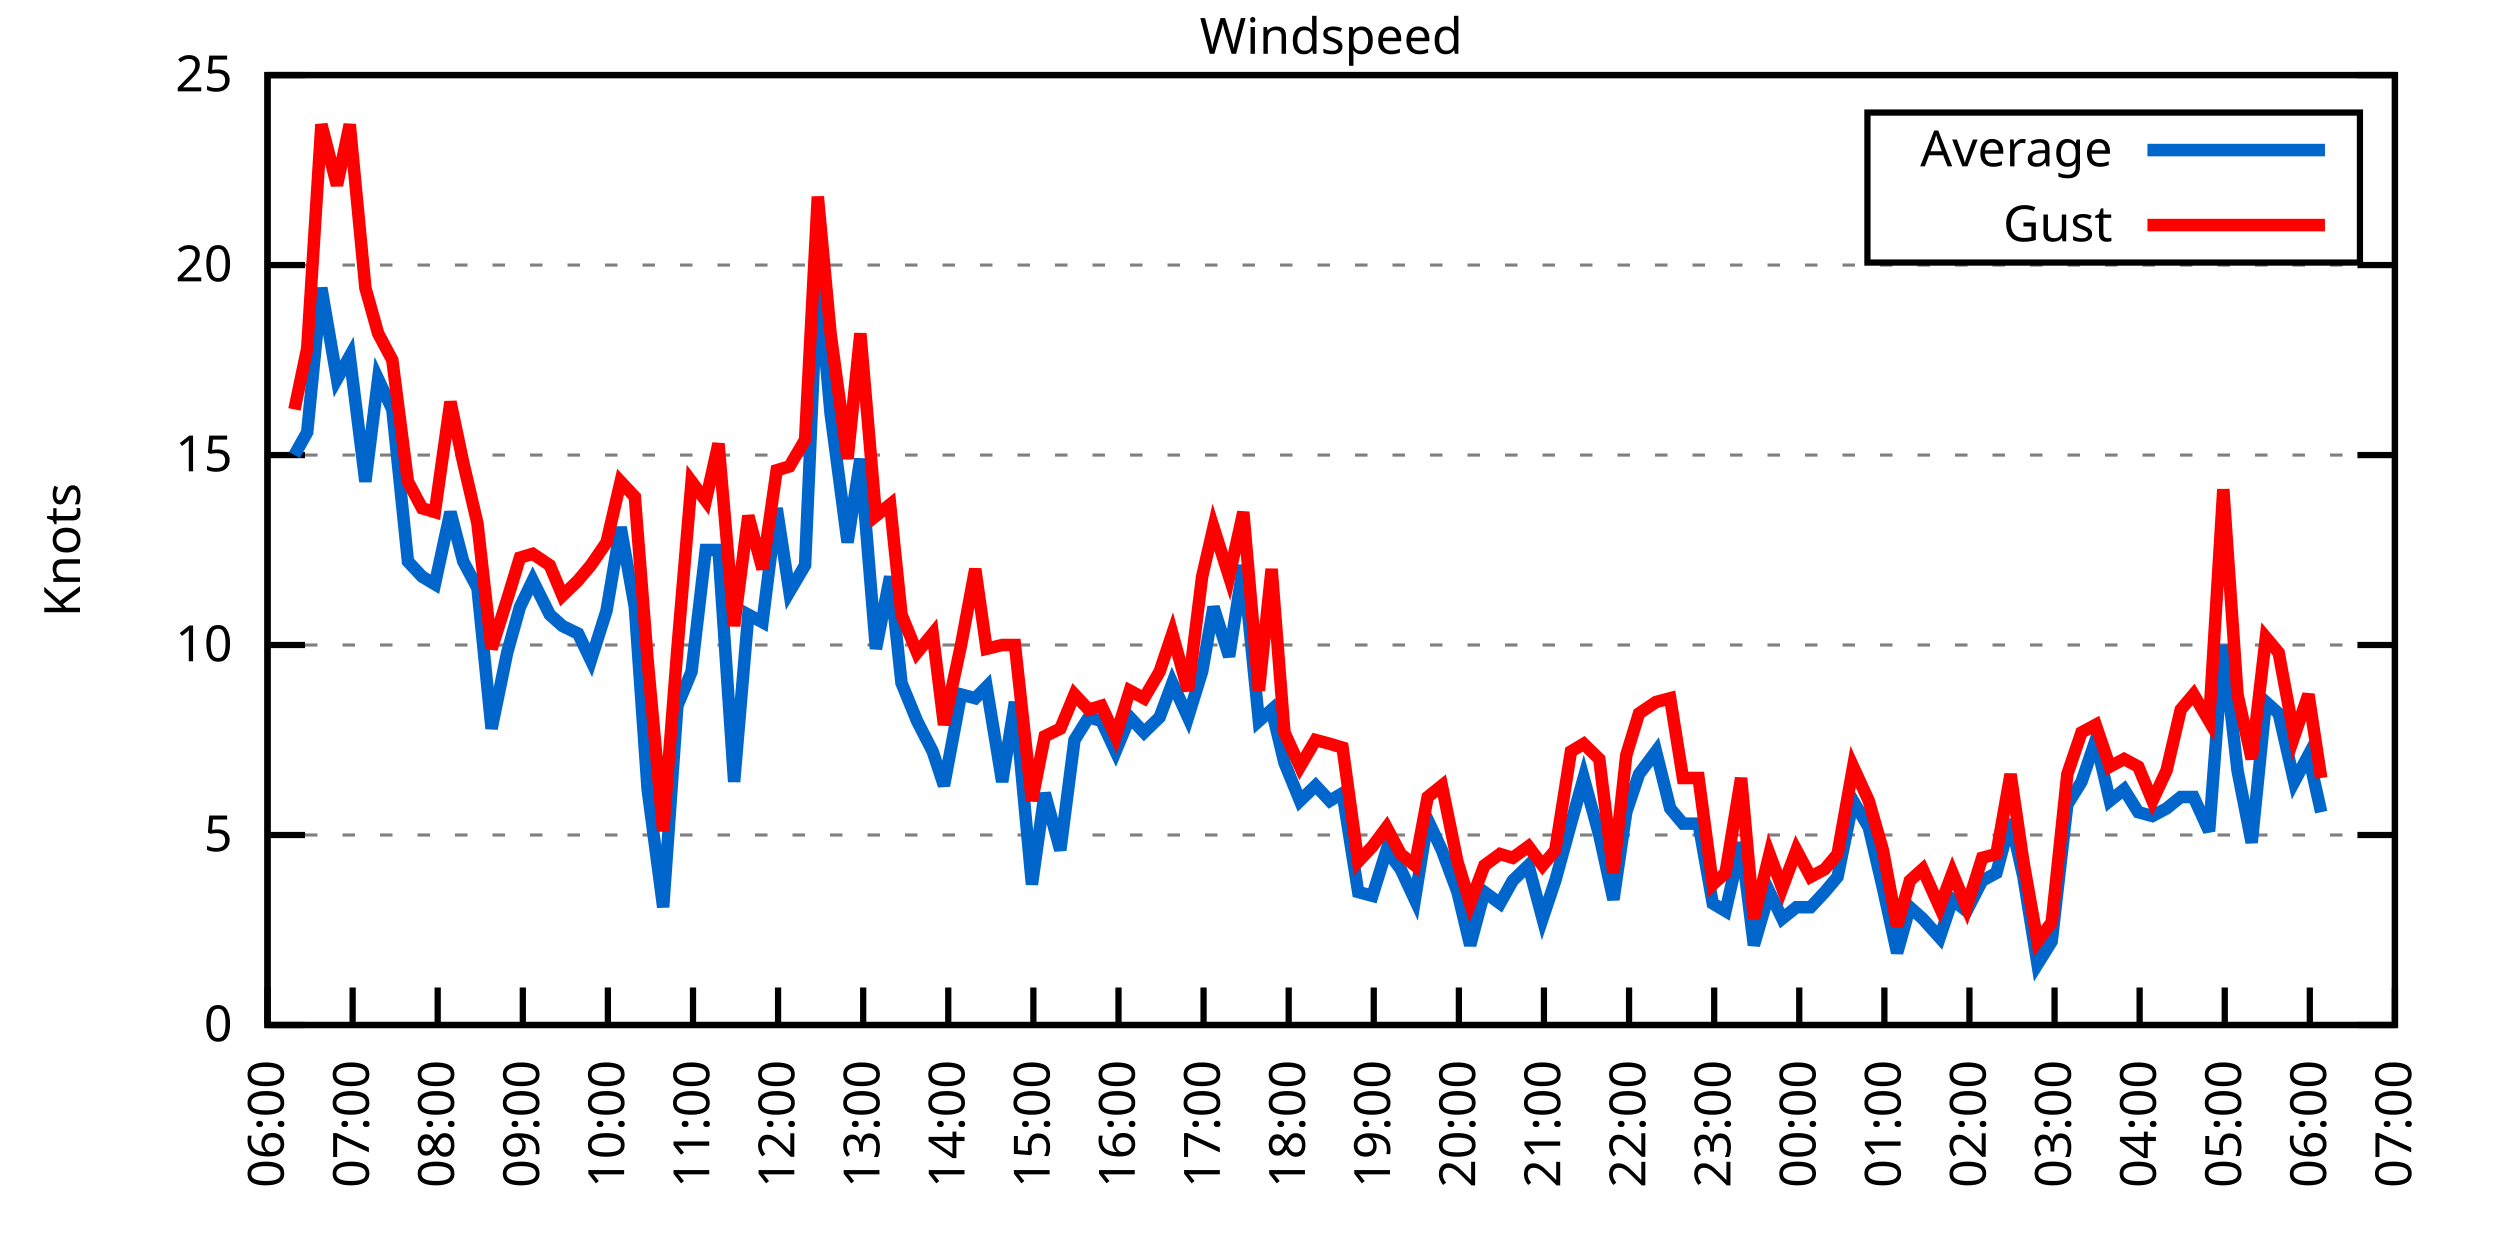
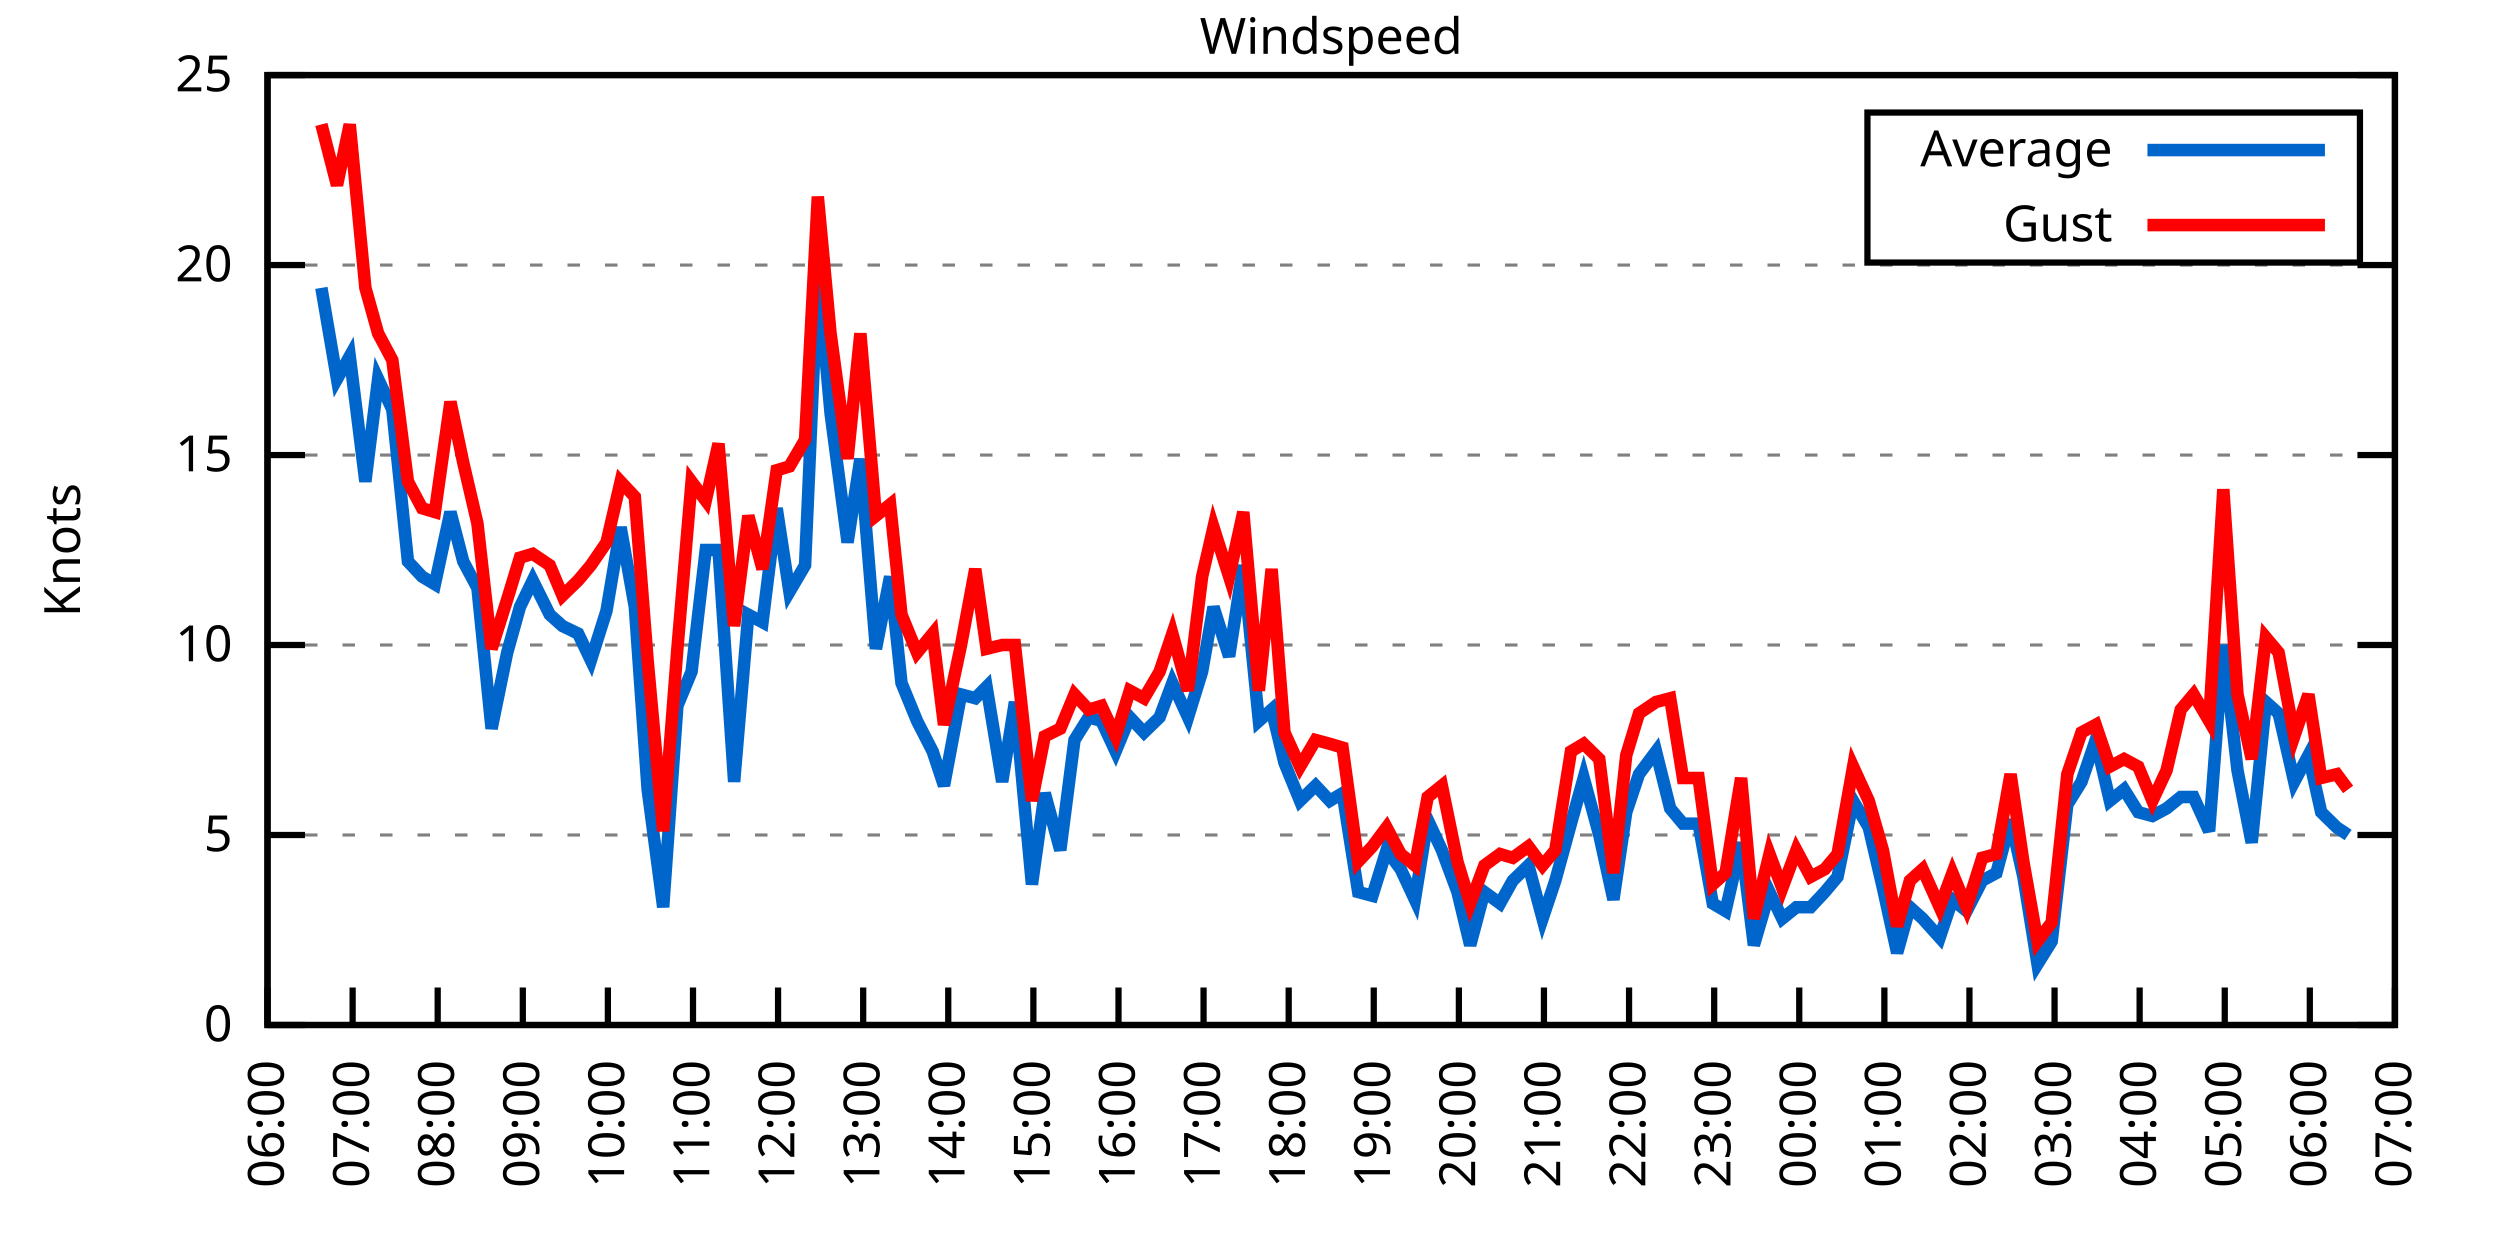
<svg xmlns="http://www.w3.org/2000/svg" xmlns:xlink="http://www.w3.org/1999/xlink" width="400" height="200" viewBox="0 0 400 200">
  <g id="gnuplot_canvas">
    <rect x="0" y="0" width="400" height="200" fill="none" />
    <defs>
      <circle id="gpDot" r="0.5" stroke-width="0.5" stroke="currentColor" />
      <path id="gpPt0" stroke-width="0.333" stroke="currentColor" d="M-1,0 h2 M0,-1 v2" />
      <path id="gpPt1" stroke-width="0.333" stroke="currentColor" d="M-1,-1 L1,1 M1,-1 L-1,1" />
      <path id="gpPt2" stroke-width="0.333" stroke="currentColor" d="M-1,0 L1,0 M0,-1 L0,1 M-1,-1 L1,1 M-1,1 L1,-1" />
      <rect id="gpPt3" stroke-width="0.333" stroke="currentColor" x="-1" y="-1" width="2" height="2" />
      <rect id="gpPt4" stroke-width="0.333" stroke="currentColor" fill="currentColor" x="-1" y="-1" width="2" height="2" />
      <circle id="gpPt5" stroke-width="0.333" stroke="currentColor" cx="0" cy="0" r="1" />
      <use xlink:href="#gpPt5" id="gpPt6" fill="currentColor" stroke="none" />
      <path id="gpPt7" stroke-width="0.333" stroke="currentColor" d="M0,-1.33 L-1.33,0.67 L1.33,0.67 z" />
      <use xlink:href="#gpPt7" id="gpPt8" fill="currentColor" stroke="none" />
      <use xlink:href="#gpPt7" id="gpPt9" stroke="currentColor" transform="rotate(180)" />
      <use xlink:href="#gpPt9" id="gpPt10" fill="currentColor" stroke="none" />
      <use xlink:href="#gpPt3" id="gpPt11" stroke="currentColor" transform="rotate(45)" />
      <use xlink:href="#gpPt11" id="gpPt12" fill="currentColor" stroke="none" />
      <path id="gpPt13" stroke-width="0.333" stroke="currentColor" d="M0,1.330 L1.265,0.411 L0.782,-1.067 L-0.782,-1.076 L-1.265,0.411 z" />
      <use xlink:href="#gpPt13" id="gpPt14" fill="currentColor" stroke="none" />
      <filter id="textbox" filterUnits="objectBoundingBox" x="0" y="0" height="1" width="1">
        <feFlood flood-color="white" flood-opacity="1" result="bgnd" />
        <feComposite in="SourceGraphic" in2="bgnd" operator="atop" />
      </filter>
      <filter id="greybox" filterUnits="objectBoundingBox" x="0" y="0" height="1" width="1">
        <feFlood flood-color="lightgrey" flood-opacity="1" result="grey" />
        <feComposite in="SourceGraphic" in2="grey" operator="atop" />
      </filter>
    </defs>
    <g fill="none" color="white" stroke="currentColor" stroke-width="1.00" stroke-linecap="butt" stroke-linejoin="miter">
</g>
    <g fill="none" color="black" stroke="currentColor" stroke-width="1.00" stroke-linecap="butt" stroke-linejoin="miter">
      <g stroke="none" shape-rendering="crispEdges">
        <polygon fill="rgb(255, 255, 255)" points="42.80,164.00 383.18,164.00 383.18,12.02 42.80,12.02 " />
      </g>
    </g>
    <g fill="none" color="black" stroke="currentColor" stroke-width="1.00" stroke-linecap="butt" stroke-linejoin="miter">
</g>
    <g fill="none" color="black" stroke="black" stroke-width="0.50" stroke-linecap="butt" stroke-linejoin="miter">
</g>
    <g fill="none" color="gray" stroke="currentColor" stroke-width="0.50" stroke-linecap="butt" stroke-linejoin="miter">
      <path stroke="gray" stroke-dasharray="2,4" class="gridline" d="M42.80,164.00 L383.19,164.00  " />
    </g>
    <g fill="none" color="gray" stroke="gray" stroke-width="1.00" stroke-linecap="butt" stroke-linejoin="miter">
</g>
    <g fill="none" color="black" stroke="currentColor" stroke-width="1.00" stroke-linecap="butt" stroke-linejoin="miter">
      <path stroke="black" d="M42.80,164.00 L48.80,164.00 M383.19,164.00 L377.19,164.00  " />
      <g transform="translate(37.20,166.60)" stroke="none" fill="black" font-family="Sans" font-size="8.00" text-anchor="end">
        <text>
          <tspan font-family="Sans"> 0</tspan>
        </text>
      </g>
    </g>
    <g fill="none" color="black" stroke="currentColor" stroke-width="1.00" stroke-linecap="butt" stroke-linejoin="miter">
</g>
    <g fill="none" color="black" stroke="black" stroke-width="0.50" stroke-linecap="butt" stroke-linejoin="miter">
</g>
    <g fill="none" color="gray" stroke="currentColor" stroke-width="0.50" stroke-linecap="butt" stroke-linejoin="miter">
      <path stroke="gray" stroke-dasharray="2,4" class="gridline" d="M42.80,133.60 L383.19,133.60  " />
    </g>
    <g fill="none" color="gray" stroke="gray" stroke-width="1.00" stroke-linecap="butt" stroke-linejoin="miter">
</g>
    <g fill="none" color="black" stroke="currentColor" stroke-width="1.00" stroke-linecap="butt" stroke-linejoin="miter">
      <path stroke="black" d="M42.80,133.60 L48.80,133.60 M383.19,133.60 L377.19,133.60  " />
      <g transform="translate(37.20,136.20)" stroke="none" fill="black" font-family="Sans" font-size="8.00" text-anchor="end">
        <text>
          <tspan font-family="Sans"> 5</tspan>
        </text>
      </g>
    </g>
    <g fill="none" color="black" stroke="currentColor" stroke-width="1.00" stroke-linecap="butt" stroke-linejoin="miter">
</g>
    <g fill="none" color="black" stroke="black" stroke-width="0.50" stroke-linecap="butt" stroke-linejoin="miter">
</g>
    <g fill="none" color="gray" stroke="currentColor" stroke-width="0.50" stroke-linecap="butt" stroke-linejoin="miter">
      <path stroke="gray" stroke-dasharray="2,4" class="gridline" d="M42.80,103.20 L383.19,103.20  " />
    </g>
    <g fill="none" color="gray" stroke="gray" stroke-width="1.00" stroke-linecap="butt" stroke-linejoin="miter">
</g>
    <g fill="none" color="black" stroke="currentColor" stroke-width="1.00" stroke-linecap="butt" stroke-linejoin="miter">
      <path stroke="black" d="M42.80,103.20 L48.80,103.20 M383.19,103.20 L377.19,103.20  " />
      <g transform="translate(37.20,105.80)" stroke="none" fill="black" font-family="Sans" font-size="8.00" text-anchor="end">
        <text>
          <tspan font-family="Sans"> 10</tspan>
        </text>
      </g>
    </g>
    <g fill="none" color="black" stroke="currentColor" stroke-width="1.00" stroke-linecap="butt" stroke-linejoin="miter">
</g>
    <g fill="none" color="black" stroke="black" stroke-width="0.50" stroke-linecap="butt" stroke-linejoin="miter">
</g>
    <g fill="none" color="gray" stroke="currentColor" stroke-width="0.50" stroke-linecap="butt" stroke-linejoin="miter">
      <path stroke="gray" stroke-dasharray="2,4" class="gridline" d="M42.80,72.81 L383.19,72.81  " />
    </g>
    <g fill="none" color="gray" stroke="gray" stroke-width="1.00" stroke-linecap="butt" stroke-linejoin="miter">
</g>
    <g fill="none" color="black" stroke="currentColor" stroke-width="1.00" stroke-linecap="butt" stroke-linejoin="miter">
      <path stroke="black" d="M42.80,72.81 L48.80,72.81 M383.19,72.81 L377.19,72.81  " />
      <g transform="translate(37.20,75.41)" stroke="none" fill="black" font-family="Sans" font-size="8.00" text-anchor="end">
        <text>
          <tspan font-family="Sans"> 15</tspan>
        </text>
      </g>
    </g>
    <g fill="none" color="black" stroke="currentColor" stroke-width="1.00" stroke-linecap="butt" stroke-linejoin="miter">
</g>
    <g fill="none" color="black" stroke="black" stroke-width="0.50" stroke-linecap="butt" stroke-linejoin="miter">
</g>
    <g fill="none" color="gray" stroke="currentColor" stroke-width="0.50" stroke-linecap="butt" stroke-linejoin="miter">
      <path stroke="gray" stroke-dasharray="2,4" class="gridline" d="M42.80,42.41 L383.19,42.41  " />
    </g>
    <g fill="none" color="gray" stroke="gray" stroke-width="1.00" stroke-linecap="butt" stroke-linejoin="miter">
</g>
    <g fill="none" color="black" stroke="currentColor" stroke-width="1.00" stroke-linecap="butt" stroke-linejoin="miter">
      <path stroke="black" d="M42.80,42.41 L48.80,42.41 M383.19,42.41 L377.19,42.41  " />
      <g transform="translate(37.20,45.01)" stroke="none" fill="black" font-family="Sans" font-size="8.00" text-anchor="end">
        <text>
          <tspan font-family="Sans"> 20</tspan>
        </text>
      </g>
    </g>
    <g fill="none" color="black" stroke="currentColor" stroke-width="1.00" stroke-linecap="butt" stroke-linejoin="miter">
</g>
    <g fill="none" color="black" stroke="black" stroke-width="0.50" stroke-linecap="butt" stroke-linejoin="miter">
</g>
    <g fill="none" color="gray" stroke="currentColor" stroke-width="0.50" stroke-linecap="butt" stroke-linejoin="miter">
      <path stroke="gray" stroke-dasharray="2,4" class="gridline" d="M42.80,12.01 L383.19,12.01  " />
    </g>
    <g fill="none" color="gray" stroke="gray" stroke-width="1.00" stroke-linecap="butt" stroke-linejoin="miter">
</g>
    <g fill="none" color="black" stroke="currentColor" stroke-width="1.00" stroke-linecap="butt" stroke-linejoin="miter">
      <path stroke="black" d="M42.80,12.01 L48.80,12.01 M383.19,12.01 L377.19,12.01  " />
      <g transform="translate(37.20,14.61)" stroke="none" fill="black" font-family="Sans" font-size="8.00" text-anchor="end">
        <text>
          <tspan font-family="Sans"> 25</tspan>
        </text>
      </g>
    </g>
    <g fill="none" color="black" stroke="currentColor" stroke-width="1.00" stroke-linecap="butt" stroke-linejoin="miter">
      <path stroke="black" d="M42.80,164.00 L42.80,158.00  " />
      <g transform="translate(45.40,169.60) rotate(270.00)" stroke="none" fill="black" font-family="Sans" font-size="8.00" text-anchor="end">
        <text>
          <tspan font-family="Sans">06:00</tspan>
        </text>
      </g>
    </g>
    <g fill="none" color="black" stroke="currentColor" stroke-width="1.00" stroke-linecap="butt" stroke-linejoin="miter">
      <path stroke="black" d="M56.42,164.00 L56.42,158.00  " />
      <g transform="translate(59.02,169.60) rotate(270.00)" stroke="none" fill="black" font-family="Sans" font-size="8.00" text-anchor="end">
        <text>
          <tspan font-family="Sans">07:00</tspan>
        </text>
      </g>
    </g>
    <g fill="none" color="black" stroke="currentColor" stroke-width="1.00" stroke-linecap="butt" stroke-linejoin="miter">
      <path stroke="black" d="M70.03,164.00 L70.03,158.00  " />
      <g transform="translate(72.63,169.60) rotate(270.00)" stroke="none" fill="black" font-family="Sans" font-size="8.00" text-anchor="end">
        <text>
          <tspan font-family="Sans">08:00</tspan>
        </text>
      </g>
    </g>
    <g fill="none" color="black" stroke="currentColor" stroke-width="1.00" stroke-linecap="butt" stroke-linejoin="miter">
      <path stroke="black" d="M83.65,164.00 L83.65,158.00  " />
      <g transform="translate(86.25,169.60) rotate(270.00)" stroke="none" fill="black" font-family="Sans" font-size="8.00" text-anchor="end">
        <text>
          <tspan font-family="Sans">09:00</tspan>
        </text>
      </g>
    </g>
    <g fill="none" color="black" stroke="currentColor" stroke-width="1.00" stroke-linecap="butt" stroke-linejoin="miter">
      <path stroke="black" d="M97.26,164.00 L97.26,158.00  " />
      <g transform="translate(99.86,169.60) rotate(270.00)" stroke="none" fill="black" font-family="Sans" font-size="8.00" text-anchor="end">
        <text>
          <tspan font-family="Sans">10:00</tspan>
        </text>
      </g>
    </g>
    <g fill="none" color="black" stroke="currentColor" stroke-width="1.00" stroke-linecap="butt" stroke-linejoin="miter">
      <path stroke="black" d="M110.88,164.00 L110.88,158.00  " />
      <g transform="translate(113.48,169.60) rotate(270.00)" stroke="none" fill="black" font-family="Sans" font-size="8.00" text-anchor="end">
        <text>
          <tspan font-family="Sans">11:00</tspan>
        </text>
      </g>
    </g>
    <g fill="none" color="black" stroke="currentColor" stroke-width="1.00" stroke-linecap="butt" stroke-linejoin="miter">
      <path stroke="black" d="M124.49,164.00 L124.49,158.00  " />
      <g transform="translate(127.09,169.60) rotate(270.00)" stroke="none" fill="black" font-family="Sans" font-size="8.00" text-anchor="end">
        <text>
          <tspan font-family="Sans">12:00</tspan>
        </text>
      </g>
    </g>
    <g fill="none" color="black" stroke="currentColor" stroke-width="1.00" stroke-linecap="butt" stroke-linejoin="miter">
      <path stroke="black" d="M138.11,164.00 L138.11,158.00  " />
      <g transform="translate(140.71,169.60) rotate(270.00)" stroke="none" fill="black" font-family="Sans" font-size="8.00" text-anchor="end">
        <text>
          <tspan font-family="Sans">13:00</tspan>
        </text>
      </g>
    </g>
    <g fill="none" color="black" stroke="currentColor" stroke-width="1.00" stroke-linecap="butt" stroke-linejoin="miter">
      <path stroke="black" d="M151.72,164.00 L151.72,158.00  " />
      <g transform="translate(154.32,169.60) rotate(270.00)" stroke="none" fill="black" font-family="Sans" font-size="8.00" text-anchor="end">
        <text>
          <tspan font-family="Sans">14:00</tspan>
        </text>
      </g>
    </g>
    <g fill="none" color="black" stroke="currentColor" stroke-width="1.00" stroke-linecap="butt" stroke-linejoin="miter">
      <path stroke="black" d="M165.34,164.00 L165.34,158.00  " />
      <g transform="translate(167.94,169.60) rotate(270.00)" stroke="none" fill="black" font-family="Sans" font-size="8.00" text-anchor="end">
        <text>
          <tspan font-family="Sans">15:00</tspan>
        </text>
      </g>
    </g>
    <g fill="none" color="black" stroke="currentColor" stroke-width="1.00" stroke-linecap="butt" stroke-linejoin="miter">
      <path stroke="black" d="M178.96,164.00 L178.96,158.00  " />
      <g transform="translate(181.56,169.60) rotate(270.00)" stroke="none" fill="black" font-family="Sans" font-size="8.00" text-anchor="end">
        <text>
          <tspan font-family="Sans">16:00</tspan>
        </text>
      </g>
    </g>
    <g fill="none" color="black" stroke="currentColor" stroke-width="1.00" stroke-linecap="butt" stroke-linejoin="miter">
      <path stroke="black" d="M192.57,164.00 L192.57,158.00  " />
      <g transform="translate(195.17,169.60) rotate(270.00)" stroke="none" fill="black" font-family="Sans" font-size="8.00" text-anchor="end">
        <text>
          <tspan font-family="Sans">17:00</tspan>
        </text>
      </g>
    </g>
    <g fill="none" color="black" stroke="currentColor" stroke-width="1.00" stroke-linecap="butt" stroke-linejoin="miter">
      <path stroke="black" d="M206.19,164.00 L206.19,158.00  " />
      <g transform="translate(208.79,169.60) rotate(270.00)" stroke="none" fill="black" font-family="Sans" font-size="8.00" text-anchor="end">
        <text>
          <tspan font-family="Sans">18:00</tspan>
        </text>
      </g>
    </g>
    <g fill="none" color="black" stroke="currentColor" stroke-width="1.00" stroke-linecap="butt" stroke-linejoin="miter">
      <path stroke="black" d="M219.80,164.00 L219.80,158.00  " />
      <g transform="translate(222.40,169.60) rotate(270.00)" stroke="none" fill="black" font-family="Sans" font-size="8.00" text-anchor="end">
        <text>
          <tspan font-family="Sans">19:00</tspan>
        </text>
      </g>
    </g>
    <g fill="none" color="black" stroke="currentColor" stroke-width="1.00" stroke-linecap="butt" stroke-linejoin="miter">
      <path stroke="black" d="M233.42,164.00 L233.42,158.00  " />
      <g transform="translate(236.02,169.60) rotate(270.00)" stroke="none" fill="black" font-family="Sans" font-size="8.00" text-anchor="end">
        <text>
          <tspan font-family="Sans">20:00</tspan>
        </text>
      </g>
    </g>
    <g fill="none" color="black" stroke="currentColor" stroke-width="1.00" stroke-linecap="butt" stroke-linejoin="miter">
      <path stroke="black" d="M247.03,164.00 L247.03,158.00  " />
      <g transform="translate(249.63,169.60) rotate(270.00)" stroke="none" fill="black" font-family="Sans" font-size="8.00" text-anchor="end">
        <text>
          <tspan font-family="Sans">21:00</tspan>
        </text>
      </g>
    </g>
    <g fill="none" color="black" stroke="currentColor" stroke-width="1.00" stroke-linecap="butt" stroke-linejoin="miter">
      <path stroke="black" d="M260.65,164.00 L260.65,158.00  " />
      <g transform="translate(263.25,169.60) rotate(270.00)" stroke="none" fill="black" font-family="Sans" font-size="8.00" text-anchor="end">
        <text>
          <tspan font-family="Sans">22:00</tspan>
        </text>
      </g>
    </g>
    <g fill="none" color="black" stroke="currentColor" stroke-width="1.00" stroke-linecap="butt" stroke-linejoin="miter">
      <path stroke="black" d="M274.27,164.00 L274.27,158.00  " />
      <g transform="translate(276.87,169.60) rotate(270.00)" stroke="none" fill="black" font-family="Sans" font-size="8.00" text-anchor="end">
        <text>
          <tspan font-family="Sans">23:00</tspan>
        </text>
      </g>
    </g>
    <g fill="none" color="black" stroke="currentColor" stroke-width="1.00" stroke-linecap="butt" stroke-linejoin="miter">
      <path stroke="black" d="M287.88,164.00 L287.88,158.00  " />
      <g transform="translate(290.48,169.60) rotate(270.00)" stroke="none" fill="black" font-family="Sans" font-size="8.00" text-anchor="end">
        <text>
          <tspan font-family="Sans">00:00</tspan>
        </text>
      </g>
    </g>
    <g fill="none" color="black" stroke="currentColor" stroke-width="1.00" stroke-linecap="butt" stroke-linejoin="miter">
      <path stroke="black" d="M301.50,164.00 L301.50,158.00  " />
      <g transform="translate(304.10,169.60) rotate(270.00)" stroke="none" fill="black" font-family="Sans" font-size="8.00" text-anchor="end">
        <text>
          <tspan font-family="Sans">01:00</tspan>
        </text>
      </g>
    </g>
    <g fill="none" color="black" stroke="currentColor" stroke-width="1.00" stroke-linecap="butt" stroke-linejoin="miter">
      <path stroke="black" d="M315.11,164.00 L315.11,158.00  " />
      <g transform="translate(317.71,169.60) rotate(270.00)" stroke="none" fill="black" font-family="Sans" font-size="8.00" text-anchor="end">
        <text>
          <tspan font-family="Sans">02:00</tspan>
        </text>
      </g>
    </g>
    <g fill="none" color="black" stroke="currentColor" stroke-width="1.00" stroke-linecap="butt" stroke-linejoin="miter">
      <path stroke="black" d="M328.73,164.00 L328.73,158.00  " />
      <g transform="translate(331.33,169.60) rotate(270.00)" stroke="none" fill="black" font-family="Sans" font-size="8.00" text-anchor="end">
        <text>
          <tspan font-family="Sans">03:00</tspan>
        </text>
      </g>
    </g>
    <g fill="none" color="black" stroke="currentColor" stroke-width="1.00" stroke-linecap="butt" stroke-linejoin="miter">
      <path stroke="black" d="M342.34,164.00 L342.34,158.00  " />
      <g transform="translate(344.94,169.60) rotate(270.00)" stroke="none" fill="black" font-family="Sans" font-size="8.00" text-anchor="end">
        <text>
          <tspan font-family="Sans">04:00</tspan>
        </text>
      </g>
    </g>
    <g fill="none" color="black" stroke="currentColor" stroke-width="1.00" stroke-linecap="butt" stroke-linejoin="miter">
      <path stroke="black" d="M355.96,164.00 L355.96,158.00  " />
      <g transform="translate(358.56,169.60) rotate(270.00)" stroke="none" fill="black" font-family="Sans" font-size="8.00" text-anchor="end">
        <text>
          <tspan font-family="Sans">05:00</tspan>
        </text>
      </g>
    </g>
    <g fill="none" color="black" stroke="currentColor" stroke-width="1.00" stroke-linecap="butt" stroke-linejoin="miter">
      <path stroke="black" d="M369.57,164.00 L369.57,158.00  " />
      <g transform="translate(372.17,169.60) rotate(270.00)" stroke="none" fill="black" font-family="Sans" font-size="8.00" text-anchor="end">
        <text>
          <tspan font-family="Sans">06:00</tspan>
        </text>
      </g>
    </g>
    <g fill="none" color="black" stroke="currentColor" stroke-width="1.00" stroke-linecap="butt" stroke-linejoin="miter">
      <path stroke="black" d="M383.19,164.00 L383.19,158.00  " />
      <g transform="translate(385.79,169.60) rotate(270.00)" stroke="none" fill="black" font-family="Sans" font-size="8.00" text-anchor="end">
        <text>
          <tspan font-family="Sans">07:00</tspan>
        </text>
      </g>
    </g>
    <g fill="none" color="black" stroke="currentColor" stroke-width="1.00" stroke-linecap="butt" stroke-linejoin="miter">
</g>
    <g fill="none" color="black" stroke="currentColor" stroke-width="1.00" stroke-linecap="butt" stroke-linejoin="miter">
      <path stroke="black" d="M42.80,12.01 L42.80,164.00 L383.19,164.00 L383.19,12.01 L42.80,12.01 Z  " />
    </g>
    <g fill="none" color="black" stroke="currentColor" stroke-width="1.00" stroke-linecap="butt" stroke-linejoin="miter">
</g>
    <g fill="none" color="black" stroke="currentColor" stroke-width="1.00" stroke-linecap="butt" stroke-linejoin="miter">
      <path stroke="black" d="M298.79,42.01 L298.79,18.01 L377.59,18.01 L377.59,42.01 L298.79,42.01 Z  " />
    </g>
    <g id="Windspeed_plot_1">
      <g fill="none" color="white" stroke="black" stroke-width="2.00" stroke-linecap="butt" stroke-linejoin="miter">
</g>
      <g fill="none" color="black" stroke="currentColor" stroke-width="2.00" stroke-linecap="butt" stroke-linejoin="miter">
        <g transform="translate(337.99,26.61)" stroke="none" fill="black" font-family="Sans" font-size="8.00" text-anchor="end">
          <text>
            <tspan font-family="Sans">Average</tspan>
          </text>
        </g>
      </g>
      <g fill="none" color="black" stroke="currentColor" stroke-width="2.00" stroke-linecap="butt" stroke-linejoin="miter">
-         <path stroke="rgb(  0, 102, 204)" d="M343.59,24.01 L371.99,24.01 M47.11,72.81 L49.15,69.16 L51.42,46.06 L53.92,60.65 L55.96,57.00 L58.46,77.06   L60.50,60.65 L62.77,65.51 L65.27,89.83 L67.54,92.26 L69.58,93.48 L72.07,81.93 L74.12,89.83 L76.39,94.08   L78.65,116.58 L81.15,104.42 L83.19,97.12 L85.24,92.87 L87.96,98.34 L90.00,100.16 L92.50,101.38 L94.54,105.64   L97.04,97.73 L99.30,84.36 L101.57,97.12 L103.62,126.31 L106.11,145.15 L108.38,112.93 L110.65,107.46 L112.92,88.00   L114.96,88.00 L117.46,125.09 L119.73,98.34 L122.00,99.56 L124.27,81.32 L126.31,94.69 L128.81,90.44 L130.85,43.62   L132.89,66.12 L135.61,86.79 L137.66,73.41 L140.15,103.81 L142.42,92.26 L144.24,109.28 L146.73,115.36 L149.23,120.23   L151.04,125.70 L153.77,111.11 L156.04,111.72 L157.85,109.89 L160.35,125.09 L162.39,112.32 L165.11,141.51 L167.16,126.91   L169.65,136.03 L171.92,118.40 L174.19,114.76 L176.23,115.36 L178.50,120.23 L180.77,114.76 L183.04,117.19 L185.54,114.76   L187.58,109.28 L190.08,114.76 L192.34,107.46 L194.16,97.12 L196.66,105.03 L198.93,90.44 L201.42,115.36 L203.46,113.54   L205.51,122.05 L208.00,128.13 L210.50,125.70 L212.77,128.13 L214.81,126.91 L217.31,142.72 L219.58,143.33 L221.85,136.03   L224.11,139.07 L226.38,143.94 L228.43,131.17 L230.70,136.03 L233.19,142.72 L235.23,151.23 L237.50,142.72 L240.00,144.55   L242.04,140.90 L244.54,138.47 L246.81,146.98 L248.85,140.90 L251.35,131.78 L253.39,124.48 L255.88,133.60 L258.15,143.94   L260.20,129.95 L262.24,123.87 L264.96,120.23 L267.23,129.35 L269.27,131.78 L271.77,131.78 L274.04,144.55 L276.08,145.76   L278.58,134.82 L280.62,151.23 L283.12,142.72 L285.16,146.98 L287.43,145.15 L289.70,145.15 L291.97,142.72 L294.01,140.29   L296.50,128.13 L299.00,132.39 L301.27,142.11 L303.54,152.45 L305.58,145.15 L307.62,146.98 L310.35,150.02 L312.39,143.94   L314.66,145.76 L317.15,140.90 L319.42,139.68 L321.69,131.17 L323.74,140.29 L326.00,154.27 L328.27,150.62 L330.77,128.74   L333.04,125.09 L335.31,118.40 L337.58,128.13 L339.85,126.31 L342.12,129.95 L344.39,130.56 L346.65,129.35 L348.92,127.52   L350.97,127.52 L353.46,132.99 L355.73,103.20 L358.00,123.27 L360.27,134.82 L362.54,112.32 L364.58,114.15 L367.08,125.09   L369.35,120.83 L371.39,129.95  " />
+         <path stroke="rgb(  0, 102, 204)" d="M343.59,24.01 L371.99,24.01 M51.42,46.06 L53.92,60.65 L55.96,57.00 L58.46,77.06 L60.50,60.65 L62.77,65.51   L65.27,89.83 L67.54,92.26 L69.58,93.48 L72.07,81.93 L74.12,89.83 L76.39,94.08 L78.65,116.58 L81.15,104.42   L83.19,97.12 L85.24,92.87 L87.96,98.34 L90.00,100.16 L92.50,101.38 L94.54,105.64 L97.04,97.73 L99.30,84.36   L101.57,97.12 L103.62,126.31 L106.11,145.15 L108.38,112.93 L110.65,107.46 L112.92,88.00 L114.96,88.00 L117.46,125.09   L119.73,98.34 L122.00,99.56 L124.27,81.32 L126.31,94.69 L128.81,90.44 L130.85,43.62 L132.89,66.12 L135.61,86.79   L137.66,73.41 L140.15,103.81 L142.42,92.26 L144.24,109.28 L146.73,115.36 L149.23,120.23 L151.04,125.70 L153.77,111.11   L156.04,111.72 L157.85,109.89 L160.35,125.09 L162.39,112.32 L165.11,141.51 L167.16,126.91 L169.65,136.03 L171.92,118.40   L174.19,114.76 L176.23,115.36 L178.50,120.23 L180.77,114.76 L183.04,117.19 L185.54,114.76 L187.58,109.28 L190.08,114.76   L192.34,107.46 L194.16,97.12 L196.66,105.03 L198.93,90.44 L201.42,115.36 L203.46,113.54 L205.51,122.05 L208.00,128.13   L210.50,125.70 L212.77,128.13 L214.81,126.91 L217.31,142.72 L219.58,143.33 L221.85,136.03 L224.11,139.07 L226.38,143.94   L228.43,131.17 L230.70,136.03 L233.19,142.72 L235.23,151.23 L237.50,142.72 L240.00,144.55 L242.04,140.90 L244.54,138.47   L246.81,146.98 L248.85,140.90 L251.35,131.78 L253.39,124.48 L255.88,133.60 L258.15,143.94 L260.20,129.95 L262.24,123.87   L264.96,120.23 L267.23,129.35 L269.27,131.78 L271.77,131.78 L274.04,144.55 L276.08,145.76 L278.58,134.82 L280.62,151.23   L283.12,142.72 L285.16,146.98 L287.43,145.15 L289.70,145.15 L291.97,142.72 L294.01,140.29 L296.50,128.13 L299.00,132.39   L301.27,142.11 L303.54,152.45 L305.58,145.15 L307.62,146.98 L310.35,150.02 L312.39,143.94 L314.66,145.76 L317.15,140.90   L319.42,139.68 L321.69,131.17 L323.74,140.29 L326.00,154.27 L328.27,150.62 L330.77,128.74 L333.04,125.09 L335.31,118.40   L337.58,128.13 L339.85,126.31 L342.12,129.95 L344.39,130.56 L346.65,129.35 L348.92,127.52 L350.97,127.52 L353.46,132.99   L355.73,103.20 L358.00,123.27 L360.27,134.82 L362.54,112.32 L364.58,114.15 L367.08,125.09 L369.35,120.83 L371.39,129.95   L373.89,132.39 L375.70,133.60  " />
      </g>
    </g>
    <g id="Windspeed_plot_2">
      <g fill="none" color="black" stroke="currentColor" stroke-width="2.00" stroke-linecap="butt" stroke-linejoin="miter">
        <g transform="translate(337.99,38.61)" stroke="none" fill="black" font-family="Sans" font-size="8.00" text-anchor="end">
          <text>
            <tspan font-family="Sans">Gust</tspan>
          </text>
        </g>
      </g>
      <g fill="none" color="black" stroke="currentColor" stroke-width="2.00" stroke-linecap="butt" stroke-linejoin="miter">
-         <path stroke="rgb(255,   0,   0)" d="M343.59,36.01 L371.99,36.01 M47.11,65.51 L49.15,55.78 L51.42,19.91 L53.92,29.64 L55.96,19.91 L58.46,46.06   L60.50,53.35 L62.77,57.61 L65.27,77.06 L67.54,81.32 L69.58,81.93 L72.07,64.29 L74.12,74.02 L76.39,83.75   L78.65,103.81 L81.15,95.91 L83.19,89.22 L85.24,88.61 L87.96,90.44 L90.00,95.30 L92.50,92.87 L94.54,90.44   L97.04,86.79 L99.30,77.06 L101.57,79.49 L103.62,105.64 L106.11,132.99 L108.38,103.81 L110.65,77.06 L112.92,80.10   L114.96,70.98 L117.46,100.16 L119.73,82.53 L122.00,91.04 L124.27,75.24 L126.31,74.63 L128.81,70.37 L130.85,31.46   L132.89,53.35 L135.61,73.41 L137.66,53.35 L140.15,82.53 L142.42,80.71 L144.24,98.34 L146.73,104.42 L149.23,101.38   L151.04,115.97 L153.77,103.20 L156.04,91.04 L157.85,103.81 L160.35,103.20 L162.39,103.20 L165.11,128.13 L167.16,117.80   L169.65,116.58 L171.92,111.11 L174.19,113.54 L176.23,112.93 L178.50,117.80 L180.77,110.50 L183.04,111.72 L185.54,107.46   L187.58,101.38 L190.08,110.50 L192.34,92.26 L194.16,84.36 L196.66,92.26 L198.93,81.93 L201.42,110.50 L203.46,91.04   L205.51,117.19 L208.00,122.66 L210.50,118.40 L212.77,119.01 L214.81,119.62 L217.31,137.86 L219.58,135.43 L221.85,132.39   L224.11,136.64 L226.38,138.47 L228.43,127.52 L230.70,125.70 L233.19,137.86 L235.23,144.55 L237.50,138.47 L240.00,136.64   L242.04,137.25 L244.54,135.43 L246.81,138.47 L248.85,136.03 L251.35,120.23 L253.39,119.01 L255.88,121.44 L258.15,139.68   L260.20,120.83 L262.24,114.15 L264.96,112.32 L267.23,111.72 L269.27,124.48 L271.77,124.48 L274.04,141.51 L276.08,139.68   L278.58,124.48 L280.62,146.98 L283.12,136.64 L285.16,142.11 L287.43,136.03 L289.70,140.29 L291.97,139.07 L294.01,136.64   L296.50,122.66 L299.00,128.13 L301.27,136.03 L303.54,148.19 L305.58,140.90 L307.62,139.07 L310.35,145.15 L312.39,139.68   L314.66,145.15 L317.15,137.25 L319.42,136.64 L321.69,123.87 L323.74,137.86 L326.00,150.62 L328.27,147.59 L330.77,123.87   L333.04,117.19 L335.31,115.97 L337.58,122.66 L339.85,121.44 L342.12,122.66 L344.39,128.13 L346.65,123.27 L348.92,113.54   L350.97,111.11 L353.46,115.36 L355.73,78.28 L358.00,111.11 L360.27,121.44 L362.54,101.99 L364.58,104.42 L367.08,117.80   L369.35,111.11 L371.39,124.48  " />
+         <path stroke="rgb(255,   0,   0)" d="M343.59,36.01 L371.99,36.01 M51.42,19.91 L53.92,29.64 L55.96,19.91 L58.46,46.06 L60.50,53.35 L62.77,57.61   L65.27,77.06 L67.54,81.32 L69.58,81.93 L72.07,64.29 L74.12,74.02 L76.39,83.75 L78.65,103.81 L81.15,95.91   L83.19,89.22 L85.24,88.61 L87.96,90.44 L90.00,95.30 L92.50,92.87 L94.54,90.44 L97.04,86.79 L99.30,77.06   L101.57,79.49 L103.62,105.64 L106.11,132.99 L108.38,103.81 L110.65,77.06 L112.92,80.10 L114.96,70.98 L117.46,100.16   L119.73,82.53 L122.00,91.04 L124.27,75.24 L126.31,74.63 L128.81,70.37 L130.85,31.46 L132.89,53.35 L135.61,73.41   L137.66,53.35 L140.15,82.53 L142.42,80.71 L144.24,98.34 L146.73,104.42 L149.23,101.38 L151.04,115.97 L153.77,103.20   L156.04,91.04 L157.85,103.81 L160.35,103.20 L162.39,103.20 L165.11,128.13 L167.16,117.80 L169.65,116.58 L171.92,111.11   L174.19,113.54 L176.23,112.93 L178.50,117.80 L180.77,110.50 L183.04,111.72 L185.54,107.46 L187.58,101.38 L190.08,110.50   L192.34,92.26 L194.16,84.36 L196.66,92.26 L198.93,81.93 L201.42,110.50 L203.46,91.04 L205.51,117.19 L208.00,122.66   L210.50,118.40 L212.77,119.01 L214.81,119.62 L217.31,137.86 L219.58,135.43 L221.85,132.39 L224.11,136.64 L226.38,138.47   L228.43,127.52 L230.70,125.70 L233.19,137.86 L235.23,144.55 L237.50,138.47 L240.00,136.64 L242.04,137.25 L244.54,135.43   L246.81,138.47 L248.85,136.03 L251.35,120.23 L253.39,119.01 L255.88,121.44 L258.15,139.68 L260.20,120.83 L262.24,114.15   L264.96,112.32 L267.23,111.72 L269.27,124.48 L271.77,124.48 L274.04,141.51 L276.08,139.68 L278.58,124.48 L280.62,146.98   L283.12,136.64 L285.16,142.11 L287.43,136.03 L289.70,140.29 L291.97,139.07 L294.01,136.64 L296.50,122.66 L299.00,128.13   L301.27,136.03 L303.54,148.19 L305.58,140.90 L307.62,139.07 L310.35,145.15 L312.39,139.68 L314.66,145.15 L317.15,137.25   L319.42,136.64 L321.69,123.87 L323.74,137.86 L326.00,150.62 L328.27,147.59 L330.77,123.87 L333.04,117.19 L335.31,115.97   L337.58,122.66 L339.85,121.44 L342.12,122.66 L344.39,128.13 L346.65,123.27 L348.92,113.54 L350.97,111.11 L353.46,115.36   L355.73,78.28 L358.00,111.11 L360.27,121.44 L362.54,101.99 L364.58,104.42 L367.08,117.80 L369.35,111.11 L371.39,124.48   L373.89,123.87 L375.70,126.31  " />
      </g>
    </g>
    <g fill="none" color="black" stroke="currentColor" stroke-width="2.00" stroke-linecap="butt" stroke-linejoin="miter">
</g>
    <g fill="none" color="black" stroke="black" stroke-width="1.00" stroke-linecap="butt" stroke-linejoin="miter">
</g>
    <g fill="none" color="black" stroke="currentColor" stroke-width="1.00" stroke-linecap="butt" stroke-linejoin="miter">
      <path stroke="black" d="M42.80,12.01 L42.80,164.00 L383.19,164.00 L383.19,12.01 L42.80,12.01 Z  " />
      <g transform="translate(12.80,88.01) rotate(270.00)" stroke="none" fill="black" font-family="Sans" font-size="8.00" text-anchor="middle">
        <text>
          <tspan font-family="Sans">Knots</tspan>
        </text>
      </g>
    </g>
    <g fill="none" color="black" stroke="currentColor" stroke-width="1.00" stroke-linecap="butt" stroke-linejoin="miter">
</g>
    <g fill="none" color="black" stroke="currentColor" stroke-width="1.00" stroke-linecap="butt" stroke-linejoin="miter">
      <g transform="translate(212.99,8.61)" stroke="none" fill="black" font-family="Sans" font-size="8.00" text-anchor="middle">
        <text>
          <tspan font-family="Sans">Windspeed</tspan>
        </text>
      </g>
    </g>
    <g fill="none" color="black" stroke="currentColor" stroke-width="1.00" stroke-linecap="butt" stroke-linejoin="miter">
</g>
  </g>
</svg>
